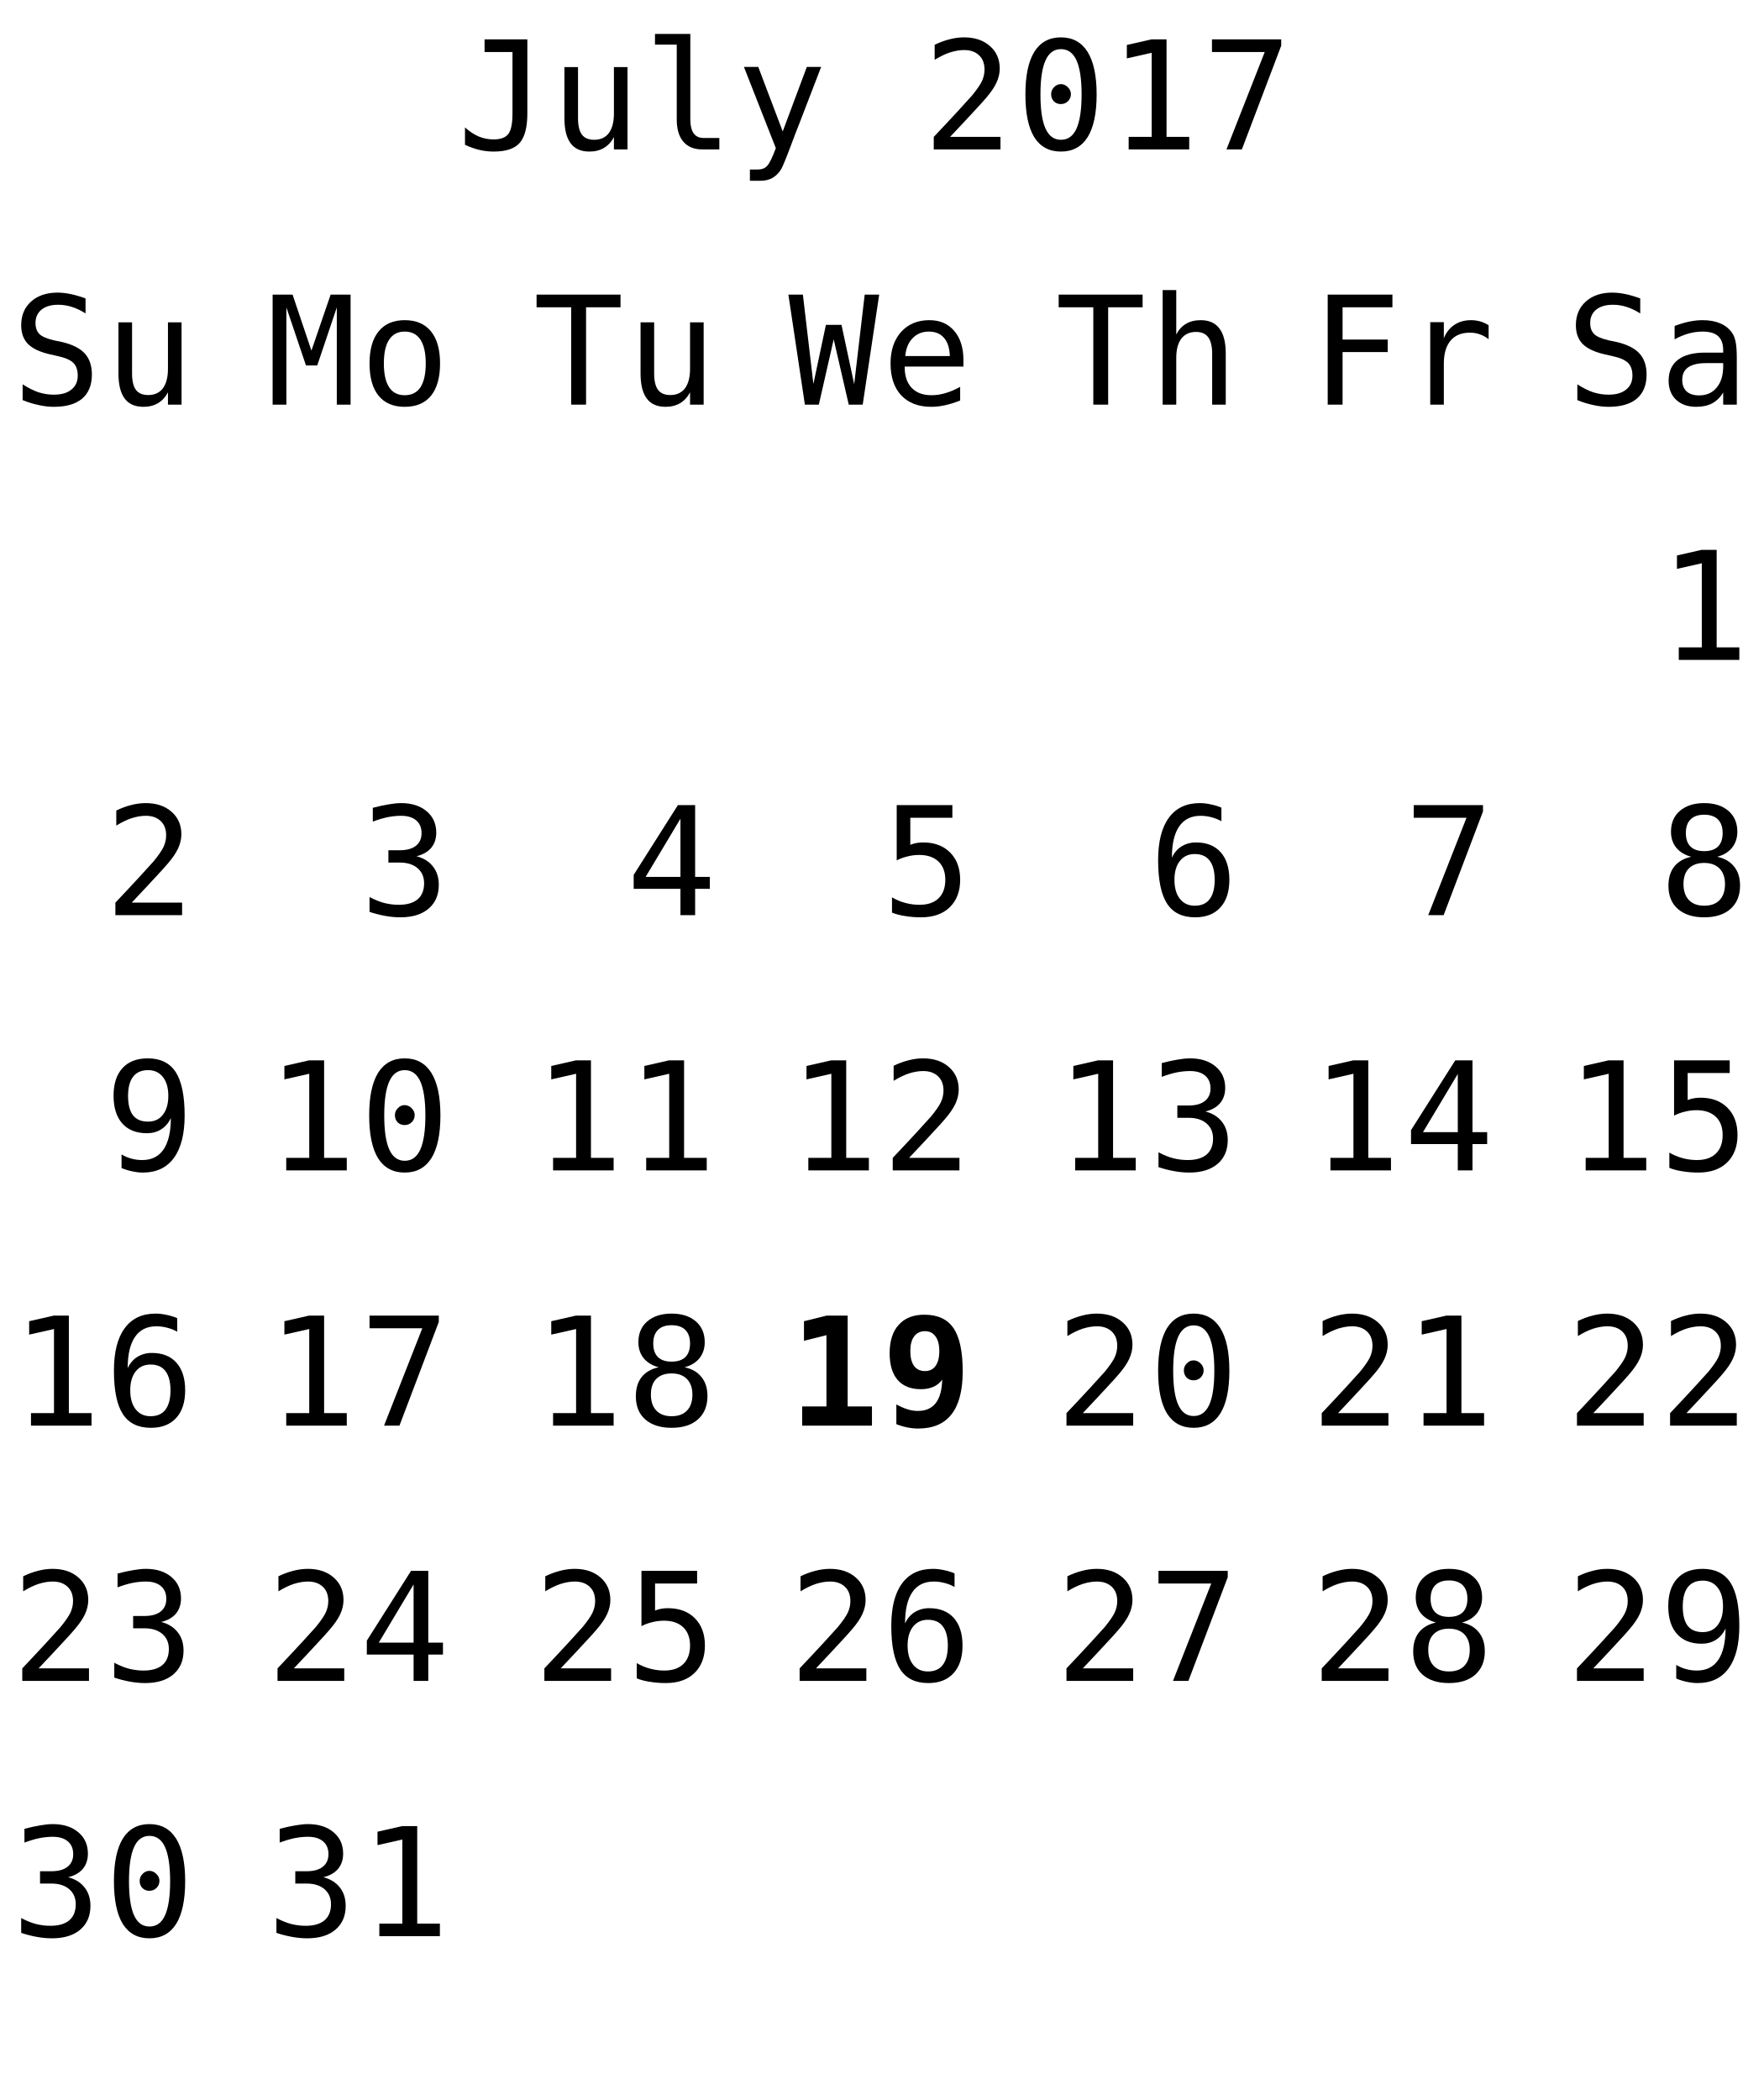
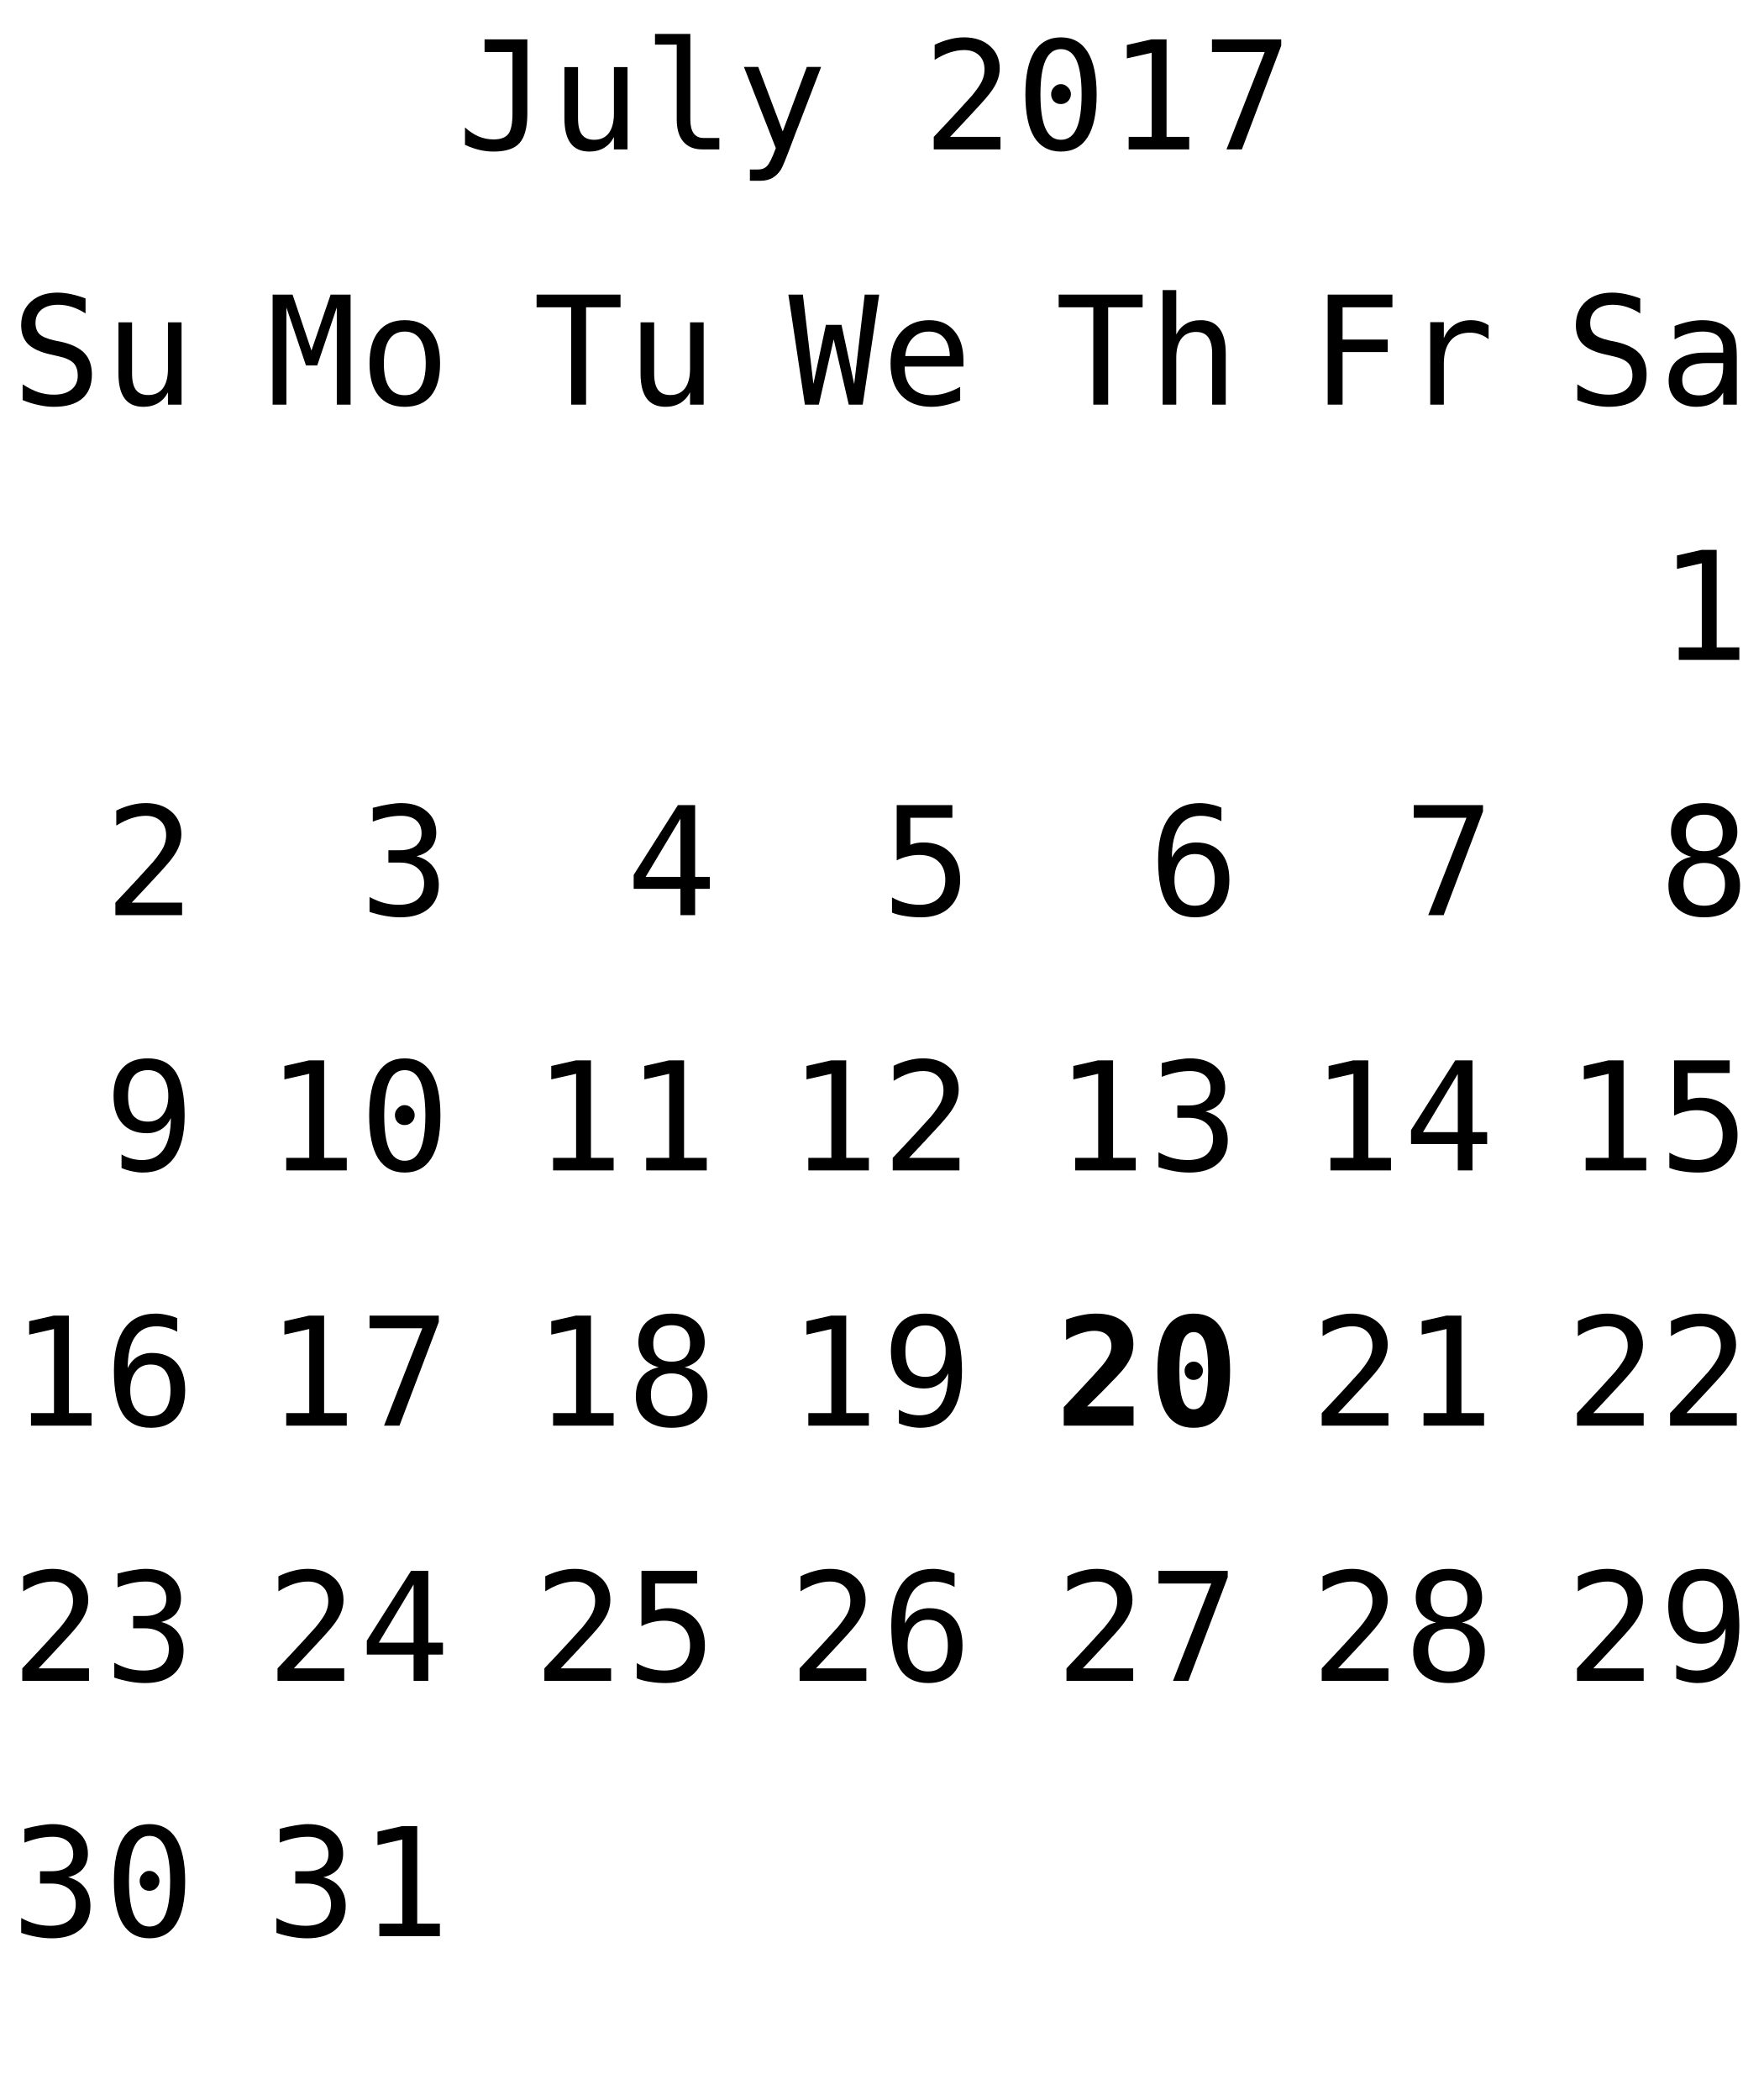
<svg xmlns="http://www.w3.org/2000/svg" xmlns:xlink="http://www.w3.org/1999/xlink" width="152pt" height="181pt" viewBox="0 0 152 181" version="1.1">
  <defs>
    <g>
      <symbol overflow="visible" id="glyph0-0">
        <path style="stroke:none;" d="M 0.656 2.297 L 0.656 -9.172 L 7.156 -9.172 L 7.156 2.297 Z M 1.391 1.578 L 6.438 1.578 L 6.438 -8.438 L 1.391 -8.438 Z M 1.391 1.578 " />
      </symbol>
      <symbol overflow="visible" id="glyph0-1">
        <path style="stroke:none;" d="M 0.688 -0.391 L 0.688 -1.891 C 1.07 -1.547 1.469 -1.285 1.875 -1.109 C 2.289 -0.941 2.719 -0.859 3.156 -0.859 C 3.758 -0.859 4.18 -1.016 4.422 -1.328 C 4.66 -1.641 4.781 -2.227 4.781 -3.094 L 4.781 -8.391 L 2.375 -8.391 L 2.375 -9.484 L 6.062 -9.484 L 6.062 -3.094 C 6.062 -1.895 5.836 -1.047 5.391 -0.547 C 4.953 -0.055 4.207 0.188 3.156 0.188 C 2.75 0.188 2.344 0.141 1.938 0.047 C 1.539 -0.047 1.125 -0.191 0.688 -0.391 Z M 0.688 -0.391 " />
      </symbol>
      <symbol overflow="visible" id="glyph0-2">
        <path style="stroke:none;" d="M 1.234 -2.688 L 1.234 -7.094 L 2.406 -7.094 L 2.406 -2.688 C 2.406 -2.051 2.516 -1.582 2.734 -1.281 C 2.961 -0.977 3.316 -0.828 3.797 -0.828 C 4.348 -0.828 4.77 -1.02 5.062 -1.406 C 5.352 -1.801 5.5 -2.359 5.5 -3.078 L 5.5 -7.094 L 6.672 -7.094 L 6.672 0 L 5.5 0 L 5.5 -1.062 C 5.289 -0.656 5.004 -0.344 4.641 -0.125 C 4.285 0.082 3.867 0.188 3.391 0.188 C 2.66 0.188 2.117 -0.051 1.766 -0.531 C 1.41 -1.008 1.234 -1.727 1.234 -2.688 Z M 1.234 -2.688 " />
      </symbol>
      <symbol overflow="visible" id="glyph0-3">
        <path style="stroke:none;" d="M 4.062 -2.578 C 4.062 -2.055 4.156 -1.66 4.344 -1.391 C 4.539 -1.117 4.828 -0.984 5.203 -0.984 L 6.562 -0.984 L 6.562 0 L 5.078 0 C 4.379 0 3.836 -0.223 3.453 -0.672 C 3.078 -1.117 2.891 -1.754 2.891 -2.578 L 2.891 -9.031 L 1.016 -9.031 L 1.016 -9.953 L 4.062 -9.953 Z M 4.062 -2.578 " />
      </symbol>
      <symbol overflow="visible" id="glyph0-4">
        <path style="stroke:none;" d="M 5.453 -2.281 C 5.254 -1.789 5.004 -1.141 4.703 -0.328 C 4.285 0.785 4.004 1.469 3.859 1.719 C 3.66 2.039 3.414 2.285 3.125 2.453 C 2.832 2.617 2.492 2.703 2.109 2.703 L 1.172 2.703 L 1.172 1.734 L 1.859 1.734 C 2.203 1.734 2.469 1.629 2.656 1.422 C 2.852 1.223 3.102 0.711 3.406 -0.109 L 0.656 -7.109 L 1.891 -7.109 L 4 -1.547 L 6.078 -7.109 L 7.312 -7.109 Z M 5.453 -2.281 " />
      </symbol>
      <symbol overflow="visible" id="glyph0-5">
        <path style="stroke:none;" d="" />
      </symbol>
      <symbol overflow="visible" id="glyph0-6">
        <path style="stroke:none;" d="M 2.375 -1.078 L 6.719 -1.078 L 6.719 0 L 0.969 0 L 0.969 -1.078 C 1.758 -1.91 2.445 -2.645 3.031 -3.281 C 3.625 -3.926 4.035 -4.379 4.266 -4.641 C 4.691 -5.16 4.977 -5.578 5.125 -5.891 C 5.27 -6.211 5.344 -6.539 5.344 -6.875 C 5.344 -7.406 5.188 -7.816 4.875 -8.109 C 4.562 -8.41 4.133 -8.562 3.594 -8.562 C 3.207 -8.562 2.801 -8.492 2.375 -8.359 C 1.957 -8.223 1.516 -8.008 1.047 -7.719 L 1.047 -9.016 C 1.473 -9.223 1.895 -9.379 2.312 -9.484 C 2.738 -9.598 3.16 -9.656 3.578 -9.656 C 4.504 -9.656 5.25 -9.406 5.812 -8.906 C 6.375 -8.414 6.656 -7.77 6.656 -6.969 C 6.656 -6.562 6.562 -6.156 6.375 -5.75 C 6.188 -5.344 5.879 -4.895 5.453 -4.406 C 5.223 -4.133 4.879 -3.754 4.422 -3.266 C 3.973 -2.773 3.289 -2.047 2.375 -1.078 Z M 2.375 -1.078 " />
      </symbol>
      <symbol overflow="visible" id="glyph0-7">
        <path style="stroke:none;" d="M 3.062 -4.766 C 3.062 -4.992 3.145 -5.191 3.312 -5.359 C 3.477 -5.535 3.672 -5.625 3.891 -5.625 C 4.129 -5.625 4.332 -5.535 4.5 -5.359 C 4.676 -5.191 4.766 -4.992 4.766 -4.766 C 4.766 -4.523 4.68 -4.32 4.516 -4.156 C 4.348 -3.988 4.141 -3.906 3.891 -3.906 C 3.66 -3.906 3.461 -3.984 3.297 -4.141 C 3.141 -4.305 3.062 -4.516 3.062 -4.766 Z M 3.906 -8.641 C 3.312 -8.641 2.867 -8.316 2.578 -7.672 C 2.285 -7.023 2.141 -6.047 2.141 -4.734 C 2.141 -3.422 2.285 -2.441 2.578 -1.797 C 2.867 -1.148 3.312 -0.828 3.906 -0.828 C 4.508 -0.828 4.957 -1.148 5.25 -1.797 C 5.539 -2.441 5.688 -3.422 5.688 -4.734 C 5.688 -6.047 5.539 -7.023 5.25 -7.672 C 4.957 -8.316 4.508 -8.641 3.906 -8.641 Z M 3.906 -9.656 C 4.914 -9.656 5.68 -9.238 6.203 -8.406 C 6.723 -7.57 6.984 -6.348 6.984 -4.734 C 6.984 -3.109 6.723 -1.879 6.203 -1.047 C 5.68 -0.223 4.914 0.188 3.906 0.188 C 2.895 0.188 2.129 -0.223 1.609 -1.047 C 1.098 -1.879 0.844 -3.109 0.844 -4.734 C 0.844 -6.348 1.098 -7.57 1.609 -8.406 C 2.129 -9.238 2.895 -9.656 3.906 -9.656 Z M 3.906 -9.656 " />
      </symbol>
      <symbol overflow="visible" id="glyph0-8">
        <path style="stroke:none;" d="M 1.719 -1.078 L 3.703 -1.078 L 3.703 -8.328 L 1.562 -7.844 L 1.562 -9 L 3.688 -9.484 L 4.984 -9.484 L 4.984 -1.078 L 6.938 -1.078 L 6.938 0 L 1.719 0 Z M 1.719 -1.078 " />
      </symbol>
      <symbol overflow="visible" id="glyph0-9">
        <path style="stroke:none;" d="M 0.875 -9.484 L 6.844 -9.484 L 6.844 -8.938 L 3.453 0 L 2.125 0 L 5.422 -8.391 L 0.875 -8.391 Z M 0.875 -9.484 " />
      </symbol>
      <symbol overflow="visible" id="glyph0-10">
        <path style="stroke:none;" d="M 6.422 -9.156 L 6.422 -7.859 C 6.035 -8.109 5.645 -8.297 5.25 -8.422 C 4.863 -8.547 4.469 -8.609 4.062 -8.609 C 3.457 -8.609 2.977 -8.469 2.625 -8.188 C 2.281 -7.906 2.109 -7.523 2.109 -7.047 C 2.109 -6.629 2.223 -6.305 2.453 -6.078 C 2.68 -5.859 3.113 -5.676 3.75 -5.531 L 4.422 -5.391 C 5.305 -5.18 5.953 -4.852 6.359 -4.406 C 6.766 -3.957 6.969 -3.352 6.969 -2.594 C 6.969 -1.688 6.688 -0.992 6.125 -0.516 C 5.57 -0.047 4.758 0.188 3.688 0.188 C 3.25 0.188 2.805 0.133 2.359 0.031 C 1.91 -0.062 1.457 -0.203 1 -0.391 L 1 -1.75 C 1.488 -1.438 1.945 -1.207 2.375 -1.062 C 2.812 -0.926 3.25 -0.859 3.688 -0.859 C 4.344 -0.859 4.848 -1.004 5.203 -1.297 C 5.566 -1.586 5.75 -1.988 5.75 -2.5 C 5.75 -2.977 5.625 -3.344 5.375 -3.594 C 5.125 -3.844 4.691 -4.035 4.078 -4.172 L 3.391 -4.328 C 2.516 -4.523 1.875 -4.82 1.469 -5.219 C 1.07 -5.625 0.875 -6.164 0.875 -6.844 C 0.875 -7.695 1.16 -8.379 1.734 -8.891 C 2.305 -9.398 3.062 -9.656 4 -9.656 C 4.363 -9.656 4.742 -9.613 5.141 -9.531 C 5.547 -9.445 5.973 -9.32 6.422 -9.156 Z M 6.422 -9.156 " />
      </symbol>
      <symbol overflow="visible" id="glyph0-11">
        <path style="stroke:none;" d="M 4.453 -3.578 L 4.062 -3.578 C 3.383 -3.578 2.875 -3.457 2.531 -3.219 C 2.188 -2.977 2.016 -2.617 2.016 -2.141 C 2.016 -1.711 2.141 -1.379 2.391 -1.141 C 2.648 -0.91 3.008 -0.797 3.469 -0.797 C 4.113 -0.797 4.617 -1.02 4.984 -1.469 C 5.359 -1.914 5.547 -2.531 5.547 -3.312 L 5.547 -3.578 Z M 6.719 -4.062 L 6.719 0 L 5.547 0 L 5.547 -1.047 C 5.297 -0.629 4.977 -0.316 4.594 -0.109 C 4.219 0.086 3.758 0.188 3.219 0.188 C 2.5 0.188 1.922 -0.016 1.484 -0.422 C 1.055 -0.836 0.844 -1.383 0.844 -2.062 C 0.844 -2.852 1.109 -3.453 1.641 -3.859 C 2.172 -4.273 2.953 -4.484 3.984 -4.484 L 5.547 -4.484 L 5.547 -4.672 C 5.547 -5.234 5.398 -5.645 5.109 -5.906 C 4.828 -6.164 4.379 -6.297 3.766 -6.297 C 3.359 -6.297 2.953 -6.238 2.547 -6.125 C 2.141 -6.008 1.742 -5.844 1.359 -5.625 L 1.359 -6.781 C 1.797 -6.945 2.211 -7.07 2.609 -7.156 C 3.004 -7.238 3.391 -7.281 3.766 -7.281 C 4.348 -7.281 4.848 -7.191 5.266 -7.016 C 5.68 -6.848 6.02 -6.586 6.281 -6.234 C 6.438 -6.023 6.547 -5.766 6.609 -5.453 C 6.68 -5.141 6.719 -4.676 6.719 -4.062 Z M 6.719 -4.062 " />
      </symbol>
      <symbol overflow="visible" id="glyph0-12">
        <path style="stroke:none;" d="M 0.547 -9.484 L 2.266 -9.484 L 3.891 -4.656 L 5.547 -9.484 L 7.266 -9.484 L 7.266 0 L 6.078 0 L 6.078 -8.375 L 4.391 -3.375 L 3.422 -3.375 L 1.734 -8.375 L 1.734 0 L 0.547 0 Z M 0.547 -9.484 " />
      </symbol>
      <symbol overflow="visible" id="glyph0-13">
        <path style="stroke:none;" d="M 3.906 -6.297 C 3.312 -6.297 2.863 -6.062 2.562 -5.594 C 2.258 -5.133 2.109 -4.453 2.109 -3.547 C 2.109 -2.648 2.258 -1.969 2.562 -1.5 C 2.863 -1.039 3.312 -0.812 3.906 -0.812 C 4.508 -0.812 4.961 -1.039 5.266 -1.5 C 5.566 -1.969 5.719 -2.648 5.719 -3.547 C 5.719 -4.453 5.566 -5.133 5.266 -5.594 C 4.961 -6.062 4.508 -6.297 3.906 -6.297 Z M 3.906 -7.281 C 4.895 -7.281 5.648 -6.957 6.172 -6.312 C 6.691 -5.676 6.953 -4.754 6.953 -3.547 C 6.953 -2.336 6.691 -1.41 6.172 -0.766 C 5.648 -0.129 4.895 0.188 3.906 0.188 C 2.926 0.188 2.176 -0.129 1.656 -0.766 C 1.133 -1.41 0.875 -2.336 0.875 -3.547 C 0.875 -4.754 1.133 -5.676 1.656 -6.312 C 2.176 -6.957 2.926 -7.281 3.906 -7.281 Z M 3.906 -7.281 " />
      </symbol>
      <symbol overflow="visible" id="glyph0-14">
        <path style="stroke:none;" d="M 4.922 -5.078 C 5.547 -4.91 6.02 -4.613 6.344 -4.188 C 6.676 -3.77 6.844 -3.242 6.844 -2.609 C 6.844 -1.742 6.551 -1.062 5.969 -0.562 C 5.383 -0.062 4.57 0.188 3.531 0.188 C 3.094 0.188 2.648 0.145 2.203 0.062 C 1.754 -0.02 1.312 -0.133 0.875 -0.281 L 0.875 -1.562 C 1.301 -1.332 1.723 -1.16 2.141 -1.047 C 2.566 -0.941 2.984 -0.891 3.391 -0.891 C 4.098 -0.891 4.641 -1.047 5.016 -1.359 C 5.391 -1.68 5.578 -2.145 5.578 -2.75 C 5.578 -3.289 5.391 -3.723 5.016 -4.047 C 4.641 -4.367 4.129 -4.531 3.484 -4.531 L 2.5 -4.531 L 2.5 -5.594 L 3.484 -5.594 C 4.078 -5.594 4.535 -5.719 4.859 -5.969 C 5.191 -6.227 5.359 -6.594 5.359 -7.062 C 5.359 -7.539 5.203 -7.91 4.891 -8.172 C 4.586 -8.43 4.156 -8.562 3.594 -8.562 C 3.207 -8.562 2.812 -8.52 2.406 -8.438 C 2.008 -8.352 1.594 -8.227 1.156 -8.062 L 1.156 -9.25 C 1.664 -9.383 2.117 -9.484 2.516 -9.547 C 2.922 -9.617 3.281 -9.656 3.594 -9.656 C 4.508 -9.656 5.242 -9.422 5.797 -8.953 C 6.348 -8.492 6.625 -7.879 6.625 -7.109 C 6.625 -6.586 6.477 -6.148 6.188 -5.797 C 5.895 -5.453 5.473 -5.211 4.922 -5.078 Z M 4.922 -5.078 " />
      </symbol>
      <symbol overflow="visible" id="glyph0-15">
        <path style="stroke:none;" d="M 0.297 -9.484 L 7.531 -9.484 L 7.531 -8.391 L 4.562 -8.391 L 4.562 0 L 3.281 0 L 3.281 -8.391 L 0.297 -8.391 Z M 0.297 -9.484 " />
      </symbol>
      <symbol overflow="visible" id="glyph0-16">
        <path style="stroke:none;" d="M 4.672 -8.312 L 1.672 -3.297 L 4.672 -3.297 Z M 4.453 -9.484 L 5.938 -9.484 L 5.938 -3.297 L 7.203 -3.297 L 7.203 -2.266 L 5.938 -2.266 L 5.938 0 L 4.672 0 L 4.672 -2.266 L 0.641 -2.266 L 0.641 -3.469 Z M 4.453 -9.484 " />
      </symbol>
      <symbol overflow="visible" id="glyph0-17">
        <path style="stroke:none;" d="M 0 -9.484 L 1.25 -9.484 L 2.156 -1.781 L 3.234 -6.875 L 4.578 -6.875 L 5.672 -1.766 L 6.578 -9.484 L 7.828 -9.484 L 6.406 0 L 5.203 0 L 3.906 -5.625 L 2.625 0 L 1.422 0 Z M 0 -9.484 " />
      </symbol>
      <symbol overflow="visible" id="glyph0-18">
        <path style="stroke:none;" d="M 7.062 -3.844 L 7.062 -3.281 L 2 -3.281 L 2 -3.234 C 2 -2.461 2.203 -1.863 2.609 -1.438 C 3.016 -1.02 3.582 -0.812 4.312 -0.812 C 4.688 -0.812 5.078 -0.867 5.484 -0.984 C 5.891 -1.098 6.32 -1.281 6.781 -1.531 L 6.781 -0.359 C 6.344 -0.18 5.914 -0.047 5.5 0.047 C 5.082 0.141 4.68 0.188 4.297 0.188 C 3.191 0.188 2.328 -0.141 1.703 -0.797 C 1.086 -1.461 0.781 -2.379 0.781 -3.547 C 0.781 -4.68 1.082 -5.586 1.688 -6.266 C 2.301 -6.941 3.113 -7.281 4.125 -7.281 C 5.031 -7.281 5.742 -6.973 6.266 -6.359 C 6.797 -5.742 7.062 -4.906 7.062 -3.844 Z M 5.891 -4.188 C 5.867 -4.875 5.703 -5.395 5.391 -5.75 C 5.086 -6.113 4.648 -6.297 4.078 -6.297 C 3.516 -6.297 3.051 -6.109 2.688 -5.734 C 2.32 -5.359 2.109 -4.844 2.047 -4.188 Z M 5.891 -4.188 " />
      </symbol>
      <symbol overflow="visible" id="glyph0-19">
        <path style="stroke:none;" d="M 1.312 -9.484 L 6.109 -9.484 L 6.109 -8.391 L 2.484 -8.391 L 2.484 -6.062 C 2.66 -6.133 2.844 -6.188 3.031 -6.219 C 3.219 -6.25 3.406 -6.266 3.594 -6.266 C 4.57 -6.266 5.348 -5.973 5.922 -5.391 C 6.492 -4.816 6.781 -4.035 6.781 -3.047 C 6.781 -2.047 6.477 -1.254 5.875 -0.672 C 5.281 -0.098 4.457 0.188 3.406 0.188 C 2.906 0.188 2.445 0.148 2.031 0.078 C 1.613 0.016 1.238 -0.082 0.906 -0.219 L 0.906 -1.531 C 1.289 -1.312 1.68 -1.148 2.078 -1.047 C 2.473 -0.941 2.875 -0.891 3.281 -0.891 C 3.988 -0.891 4.535 -1.078 4.922 -1.453 C 5.305 -1.828 5.5 -2.359 5.5 -3.047 C 5.5 -3.723 5.301 -4.25 4.906 -4.625 C 4.508 -5 3.957 -5.188 3.25 -5.188 C 2.906 -5.188 2.57 -5.145 2.25 -5.062 C 1.926 -4.988 1.613 -4.875 1.312 -4.719 Z M 1.312 -9.484 " />
      </symbol>
      <symbol overflow="visible" id="glyph0-20">
        <path style="stroke:none;" d="M 6.672 -4.406 L 6.672 0 L 5.5 0 L 5.5 -4.406 C 5.5 -5.039 5.383 -5.508 5.156 -5.812 C 4.938 -6.113 4.586 -6.266 4.109 -6.266 C 3.555 -6.266 3.133 -6.07 2.844 -5.688 C 2.551 -5.301 2.406 -4.742 2.406 -4.016 L 2.406 0 L 1.234 0 L 1.234 -9.875 L 2.406 -9.875 L 2.406 -6.047 C 2.613 -6.453 2.895 -6.758 3.25 -6.969 C 3.602 -7.176 4.023 -7.281 4.516 -7.281 C 5.234 -7.281 5.77 -7.039 6.125 -6.562 C 6.488 -6.094 6.672 -5.375 6.672 -4.406 Z M 6.672 -4.406 " />
      </symbol>
      <symbol overflow="visible" id="glyph0-21">
        <path style="stroke:none;" d="M 6.297 -9.266 L 6.297 -8.094 C 6.023 -8.25 5.738 -8.363 5.438 -8.438 C 5.133 -8.52 4.82 -8.562 4.5 -8.562 C 3.688 -8.562 3.07 -8.254 2.656 -7.641 C 2.238 -7.035 2.031 -6.141 2.031 -4.953 C 2.227 -5.379 2.504 -5.703 2.859 -5.922 C 3.223 -6.148 3.641 -6.266 4.109 -6.266 C 5.023 -6.266 5.734 -5.984 6.234 -5.422 C 6.734 -4.859 6.984 -4.066 6.984 -3.047 C 6.984 -2.016 6.723 -1.219 6.203 -0.656 C 5.691 -0.094 4.969 0.188 4.031 0.188 C 2.926 0.188 2.117 -0.207 1.609 -1 C 1.098 -1.789 0.844 -3.035 0.844 -4.734 C 0.844 -6.328 1.148 -7.547 1.766 -8.391 C 2.379 -9.234 3.27 -9.656 4.438 -9.656 C 4.75 -9.656 5.062 -9.617 5.375 -9.547 C 5.695 -9.484 6.004 -9.391 6.297 -9.266 Z M 4 -5.266 C 3.457 -5.266 3.031 -5.066 2.719 -4.672 C 2.406 -4.273 2.25 -3.734 2.25 -3.047 C 2.25 -2.348 2.406 -1.801 2.719 -1.406 C 3.031 -1.008 3.457 -0.812 4 -0.812 C 4.57 -0.812 5 -1 5.281 -1.375 C 5.57 -1.75 5.719 -2.305 5.719 -3.047 C 5.719 -3.773 5.57 -4.328 5.281 -4.703 C 5 -5.078 4.57 -5.266 4 -5.266 Z M 4 -5.266 " />
      </symbol>
      <symbol overflow="visible" id="glyph0-22">
        <path style="stroke:none;" d="M 1.484 -9.484 L 7.062 -9.484 L 7.062 -8.391 L 2.766 -8.391 L 2.766 -5.609 L 6.656 -5.609 L 6.656 -4.531 L 2.766 -4.531 L 2.766 0 L 1.484 0 Z M 1.484 -9.484 " />
      </symbol>
      <symbol overflow="visible" id="glyph0-23">
        <path style="stroke:none;" d="M 7.328 -5.641 C 7.078 -5.836 6.82 -5.977 6.562 -6.062 C 6.312 -6.156 6.031 -6.203 5.719 -6.203 C 4.988 -6.203 4.43 -5.973 4.047 -5.516 C 3.66 -5.055 3.469 -4.395 3.469 -3.531 L 3.469 0 L 2.297 0 L 2.297 -7.109 L 3.469 -7.109 L 3.469 -5.719 C 3.664 -6.219 3.969 -6.602 4.375 -6.875 C 4.781 -7.145 5.258 -7.281 5.812 -7.281 C 6.094 -7.281 6.359 -7.242 6.609 -7.172 C 6.859 -7.098 7.098 -6.988 7.328 -6.844 Z M 7.328 -5.641 " />
      </symbol>
      <symbol overflow="visible" id="glyph0-24">
        <path style="stroke:none;" d="M 3.906 -4.5 C 3.332 -4.5 2.891 -4.336 2.578 -4.016 C 2.273 -3.703 2.125 -3.254 2.125 -2.672 C 2.125 -2.086 2.281 -1.629 2.594 -1.297 C 2.906 -0.973 3.344 -0.812 3.906 -0.812 C 4.488 -0.812 4.93 -0.973 5.234 -1.297 C 5.547 -1.617 5.703 -2.078 5.703 -2.672 C 5.703 -3.242 5.547 -3.691 5.234 -4.016 C 4.922 -4.336 4.477 -4.5 3.906 -4.5 Z M 2.797 -5.031 C 2.242 -5.176 1.812 -5.438 1.5 -5.812 C 1.195 -6.195 1.047 -6.656 1.047 -7.188 C 1.047 -7.945 1.301 -8.547 1.812 -8.984 C 2.332 -9.43 3.031 -9.656 3.906 -9.656 C 4.789 -9.656 5.488 -9.43 6 -8.984 C 6.508 -8.547 6.766 -7.945 6.766 -7.188 C 6.766 -6.656 6.613 -6.195 6.312 -5.812 C 6.008 -5.438 5.582 -5.176 5.031 -5.031 C 5.664 -4.895 6.148 -4.613 6.484 -4.188 C 6.828 -3.77 7 -3.223 7 -2.547 C 7 -1.691 6.723 -1.02 6.172 -0.531 C 5.629 -0.051 4.875 0.188 3.906 0.188 C 2.945 0.188 2.191 -0.051 1.641 -0.531 C 1.098 -1.008 0.828 -1.676 0.828 -2.531 C 0.828 -3.207 0.992 -3.758 1.328 -4.188 C 1.672 -4.613 2.16 -4.895 2.797 -5.031 Z M 2.328 -7.078 C 2.328 -6.566 2.461 -6.176 2.734 -5.906 C 3.004 -5.645 3.395 -5.516 3.906 -5.516 C 4.426 -5.516 4.82 -5.645 5.094 -5.906 C 5.363 -6.176 5.5 -6.566 5.5 -7.078 C 5.5 -7.586 5.363 -7.977 5.094 -8.25 C 4.82 -8.52 4.426 -8.656 3.906 -8.656 C 3.395 -8.656 3.004 -8.52 2.734 -8.25 C 2.461 -7.977 2.328 -7.586 2.328 -7.078 Z M 2.328 -7.078 " />
      </symbol>
      <symbol overflow="visible" id="glyph0-25">
        <path style="stroke:none;" d="M 3.781 -4.203 C 4.332 -4.203 4.758 -4.398 5.062 -4.797 C 5.375 -5.191 5.531 -5.734 5.531 -6.422 C 5.531 -7.117 5.375 -7.66 5.062 -8.047 C 4.758 -8.441 4.332 -8.641 3.781 -8.641 C 3.219 -8.641 2.789 -8.453 2.5 -8.078 C 2.207 -7.703 2.062 -7.148 2.062 -6.422 C 2.062 -5.68 2.203 -5.125 2.484 -4.75 C 2.773 -4.383 3.207 -4.203 3.781 -4.203 Z M 1.5 -0.203 L 1.5 -1.375 C 1.758 -1.219 2.039 -1.098 2.344 -1.016 C 2.645 -0.93 2.957 -0.891 3.281 -0.891 C 4.094 -0.891 4.707 -1.195 5.125 -1.812 C 5.539 -2.426 5.75 -3.328 5.75 -4.516 C 5.551 -4.086 5.27 -3.758 4.906 -3.531 C 4.551 -3.312 4.145 -3.203 3.688 -3.203 C 2.77 -3.203 2.062 -3.484 1.562 -4.047 C 1.062 -4.609 0.812 -5.406 0.812 -6.438 C 0.812 -7.457 1.066 -8.25 1.578 -8.812 C 2.086 -9.375 2.816 -9.656 3.766 -9.656 C 4.859 -9.656 5.66 -9.258 6.172 -8.469 C 6.68 -7.676 6.938 -6.43 6.938 -4.734 C 6.938 -3.141 6.629 -1.922 6.016 -1.078 C 5.398 -0.234 4.508 0.188 3.344 0.188 C 3.031 0.188 2.719 0.148 2.406 0.078 C 2.094 0.016 1.789 -0.078 1.5 -0.203 Z M 1.5 -0.203 " />
      </symbol>
      <symbol overflow="visible" id="glyph1-0">
        <path style="stroke:none;" d="M 0.656 2.297 L 0.656 -9.172 L 7.156 -9.172 L 7.156 2.297 Z M 1.391 1.578 L 6.438 1.578 L 6.438 -8.438 L 1.391 -8.438 Z M 1.391 1.578 " />
      </symbol>
      <symbol overflow="visible" id="glyph1-1">
-         <path style="stroke:none;" d="M 1.188 -1.656 L 3.281 -1.656 L 3.281 -7.797 L 1.344 -7.312 L 1.344 -9 L 3.297 -9.484 L 5.109 -9.484 L 5.109 -1.656 L 7.203 -1.656 L 7.203 0 L 1.188 0 Z M 1.188 -1.656 " />
+         <path style="stroke:none;" d="M 2.75 -1.656 L 6.75 -1.656 L 6.75 0 L 0.734 0 L 0.734 -1.594 L 1.75 -2.672 C 2.957 -3.961 3.688 -4.754 3.938 -5.047 C 4.258 -5.41 4.488 -5.734 4.625 -6.016 C 4.77 -6.297 4.844 -6.57 4.844 -6.844 C 4.844 -7.27 4.711 -7.598 4.453 -7.828 C 4.191 -8.055 3.828 -8.172 3.359 -8.172 C 3.023 -8.172 2.648 -8.102 2.234 -7.969 C 1.816 -7.844 1.383 -7.648 0.938 -7.391 L 0.938 -9.141 C 1.383 -9.305 1.82 -9.43 2.25 -9.516 C 2.688 -9.609 3.109 -9.656 3.516 -9.656 C 4.516 -9.656 5.301 -9.422 5.875 -8.953 C 6.445 -8.484 6.734 -7.844 6.734 -7.031 C 6.734 -6.656 6.672 -6.305 6.547 -5.984 C 6.422 -5.66 6.207 -5.301 5.906 -4.906 C 5.676 -4.613 5.062 -3.961 4.062 -2.953 C 3.508 -2.41 3.07 -1.977 2.75 -1.656 Z M 2.75 -1.656 " />
      </symbol>
      <symbol overflow="visible" id="glyph1-2">
-         <path style="stroke:none;" d="M 1.281 -0.125 L 1.281 -1.828 C 1.625 -1.641 1.945 -1.5 2.25 -1.406 C 2.551 -1.312 2.848 -1.266 3.141 -1.266 C 3.805 -1.266 4.316 -1.488 4.672 -1.938 C 5.023 -2.383 5.211 -3.062 5.234 -3.969 C 5.035 -3.688 4.781 -3.477 4.469 -3.344 C 4.164 -3.207 3.801 -3.141 3.375 -3.141 C 2.52 -3.141 1.859 -3.406 1.391 -3.938 C 0.93 -4.477 0.703 -5.242 0.703 -6.234 C 0.703 -7.297 0.961 -8.113 1.484 -8.688 C 2.004 -9.27 2.738 -9.562 3.688 -9.562 C 4.844 -9.562 5.68 -9.176 6.203 -8.406 C 6.734 -7.633 7 -6.391 7 -4.672 C 7 -3.023 6.676 -1.789 6.031 -0.969 C 5.395 -0.156 4.438 0.25 3.156 0.25 C 2.863 0.25 2.555 0.219 2.234 0.156 C 1.922 0.094 1.602 0 1.281 -0.125 Z M 3.75 -4.703 C 4.145 -4.703 4.445 -4.848 4.656 -5.141 C 4.875 -5.441 4.984 -5.867 4.984 -6.422 C 4.984 -6.973 4.875 -7.395 4.656 -7.688 C 4.445 -7.988 4.145 -8.141 3.75 -8.141 C 3.344 -8.141 3.031 -7.988 2.812 -7.688 C 2.594 -7.395 2.484 -6.973 2.484 -6.422 C 2.484 -5.867 2.594 -5.441 2.812 -5.141 C 3.031 -4.848 3.344 -4.703 3.75 -4.703 Z M 3.75 -4.703 " />
+         <path style="stroke:none;" d="M 3.125 -4.734 C 3.125 -4.953 3.195 -5.133 3.344 -5.281 C 3.5 -5.438 3.688 -5.516 3.906 -5.516 C 4.133 -5.516 4.32 -5.438 4.469 -5.281 C 4.625 -5.133 4.703 -4.953 4.703 -4.734 C 4.703 -4.516 4.625 -4.328 4.469 -4.172 C 4.32 -4.016 4.133 -3.938 3.906 -3.938 C 3.688 -3.938 3.5 -4.008 3.344 -4.156 C 3.195 -4.312 3.125 -4.504 3.125 -4.734 Z M 3.906 -8.062 C 3.477 -8.062 3.164 -7.797 2.969 -7.266 C 2.77 -6.734 2.672 -5.891 2.672 -4.734 C 2.672 -3.566 2.77 -2.719 2.969 -2.188 C 3.164 -1.664 3.477 -1.406 3.906 -1.406 C 4.344 -1.406 4.66 -1.664 4.859 -2.188 C 5.055 -2.719 5.156 -3.566 5.156 -4.734 C 5.156 -5.891 5.055 -6.734 4.859 -7.266 C 4.66 -7.797 4.344 -8.062 3.906 -8.062 Z M 0.781 -4.734 C 0.781 -6.367 1.039 -7.598 1.562 -8.422 C 2.082 -9.242 2.863 -9.656 3.906 -9.656 C 4.957 -9.656 5.742 -9.242 6.266 -8.422 C 6.785 -7.609 7.047 -6.379 7.047 -4.734 C 7.047 -3.086 6.785 -1.852 6.266 -1.031 C 5.742 -0.219 4.957 0.188 3.906 0.188 C 2.863 0.188 2.082 -0.219 1.562 -1.031 C 1.039 -1.852 0.781 -3.086 0.781 -4.734 Z M 0.781 -4.734 " />
      </symbol>
    </g>
  </defs>
  <g id="surface2">
    <g style="fill:rgb(0%,0%,0%);fill-opacity:1;">
      <use xlink:href="#glyph0-1" x="39.39" y="12.876" />
      <use xlink:href="#glyph0-2" x="47.414" y="12.876" />
      <use xlink:href="#glyph0-3" x="55.438" y="12.876" />
      <use xlink:href="#glyph0-4" x="63.463" y="12.876" />
      <use xlink:href="#glyph0-5" x="71.487" y="12.876" />
      <use xlink:href="#glyph0-6" x="79.512" y="12.876" />
      <use xlink:href="#glyph0-7" x="87.536" y="12.876" />
      <use xlink:href="#glyph0-8" x="95.561" y="12.876" />
      <use xlink:href="#glyph0-9" x="103.585" y="12.876" />
    </g>
    <g style="fill:rgb(0%,0%,0%);fill-opacity:1;">
      <use xlink:href="#glyph0-10" x="134.951" y="34.876" />
      <use xlink:href="#glyph0-11" x="142.976" y="34.876" />
    </g>
    <g style="fill:rgb(0%,0%,0%);fill-opacity:1;">
      <use xlink:href="#glyph0-5" x="134.951" y="56.876" />
      <use xlink:href="#glyph0-8" x="142.976" y="56.876" />
    </g>
    <g style="fill:rgb(0%,0%,0%);fill-opacity:1;">
      <use xlink:href="#glyph0-10" x="0.951" y="34.876" />
      <use xlink:href="#glyph0-2" x="8.976" y="34.876" />
    </g>
    <g style="fill:rgb(0%,0%,0%);fill-opacity:1;">
      <use xlink:href="#glyph0-5" x="0.951" y="78.876" />
      <use xlink:href="#glyph0-6" x="8.976" y="78.876" />
    </g>
    <g style="fill:rgb(0%,0%,0%);fill-opacity:1;">
      <use xlink:href="#glyph0-12" x="22.951" y="34.876" />
      <use xlink:href="#glyph0-13" x="30.976" y="34.876" />
    </g>
    <g style="fill:rgb(0%,0%,0%);fill-opacity:1;">
      <use xlink:href="#glyph0-5" x="22.951" y="78.876" />
      <use xlink:href="#glyph0-14" x="30.976" y="78.876" />
    </g>
    <g style="fill:rgb(0%,0%,0%);fill-opacity:1;">
      <use xlink:href="#glyph0-15" x="45.951" y="34.876" />
      <use xlink:href="#glyph0-2" x="53.976" y="34.876" />
    </g>
    <g style="fill:rgb(0%,0%,0%);fill-opacity:1;">
      <use xlink:href="#glyph0-5" x="45.951" y="78.876" />
      <use xlink:href="#glyph0-16" x="53.976" y="78.876" />
    </g>
    <g style="fill:rgb(0%,0%,0%);fill-opacity:1;">
      <use xlink:href="#glyph0-17" x="67.951" y="34.876" />
      <use xlink:href="#glyph0-18" x="75.976" y="34.876" />
    </g>
    <g style="fill:rgb(0%,0%,0%);fill-opacity:1;">
      <use xlink:href="#glyph0-5" x="67.951" y="78.876" />
      <use xlink:href="#glyph0-19" x="75.976" y="78.876" />
    </g>
    <g style="fill:rgb(0%,0%,0%);fill-opacity:1;">
      <use xlink:href="#glyph0-15" x="90.951" y="34.876" />
      <use xlink:href="#glyph0-20" x="98.976" y="34.876" />
    </g>
    <g style="fill:rgb(0%,0%,0%);fill-opacity:1;">
      <use xlink:href="#glyph0-5" x="90.951" y="78.876" />
      <use xlink:href="#glyph0-21" x="98.976" y="78.876" />
    </g>
    <g style="fill:rgb(0%,0%,0%);fill-opacity:1;">
      <use xlink:href="#glyph0-22" x="112.951" y="34.876" />
      <use xlink:href="#glyph0-23" x="120.976" y="34.876" />
    </g>
    <g style="fill:rgb(0%,0%,0%);fill-opacity:1;">
      <use xlink:href="#glyph0-5" x="112.951" y="78.876" />
      <use xlink:href="#glyph0-9" x="120.976" y="78.876" />
    </g>
    <g style="fill:rgb(0%,0%,0%);fill-opacity:1;">
      <use xlink:href="#glyph0-5" x="134.951" y="78.876" />
      <use xlink:href="#glyph0-24" x="142.976" y="78.876" />
    </g>
    <g style="fill:rgb(0%,0%,0%);fill-opacity:1;">
      <use xlink:href="#glyph0-5" x="0.951" y="100.876" />
      <use xlink:href="#glyph0-25" x="8.976" y="100.876" />
    </g>
    <g style="fill:rgb(0%,0%,0%);fill-opacity:1;">
      <use xlink:href="#glyph0-8" x="22.951" y="100.876" />
      <use xlink:href="#glyph0-7" x="30.976" y="100.876" />
    </g>
    <g style="fill:rgb(0%,0%,0%);fill-opacity:1;">
      <use xlink:href="#glyph0-8" x="45.951" y="100.876" />
      <use xlink:href="#glyph0-8" x="53.976" y="100.876" />
    </g>
    <g style="fill:rgb(0%,0%,0%);fill-opacity:1;">
      <use xlink:href="#glyph0-8" x="67.951" y="100.876" />
      <use xlink:href="#glyph0-6" x="75.976" y="100.876" />
    </g>
    <g style="fill:rgb(0%,0%,0%);fill-opacity:1;">
      <use xlink:href="#glyph0-8" x="90.951" y="100.876" />
      <use xlink:href="#glyph0-14" x="98.976" y="100.876" />
    </g>
    <g style="fill:rgb(0%,0%,0%);fill-opacity:1;">
      <use xlink:href="#glyph0-8" x="112.951" y="100.876" />
      <use xlink:href="#glyph0-16" x="120.976" y="100.876" />
    </g>
    <g style="fill:rgb(0%,0%,0%);fill-opacity:1;">
      <use xlink:href="#glyph0-8" x="134.951" y="100.876" />
      <use xlink:href="#glyph0-19" x="142.976" y="100.876" />
    </g>
    <g style="fill:rgb(0%,0%,0%);fill-opacity:1;">
      <use xlink:href="#glyph0-8" x="0.951" y="122.876" />
      <use xlink:href="#glyph0-21" x="8.976" y="122.876" />
    </g>
    <g style="fill:rgb(0%,0%,0%);fill-opacity:1;">
      <use xlink:href="#glyph0-8" x="22.951" y="122.876" />
      <use xlink:href="#glyph0-9" x="30.976" y="122.876" />
    </g>
    <g style="fill:rgb(0%,0%,0%);fill-opacity:1;">
      <use xlink:href="#glyph0-8" x="45.951" y="122.876" />
      <use xlink:href="#glyph0-24" x="53.976" y="122.876" />
    </g>
    <g style="fill:rgb(0%,0%,0%);fill-opacity:1;">
-       <use xlink:href="#glyph1-1" x="67.951" y="122.876" />
-       <use xlink:href="#glyph1-2" x="75.976" y="122.876" />
-     </g>
-     <g style="fill:rgb(0%,0%,0%);fill-opacity:1;">
-       <use xlink:href="#glyph0-6" x="90.951" y="122.876" />
-       <use xlink:href="#glyph0-7" x="98.976" y="122.876" />
+       <use xlink:href="#glyph0-8" x="67.951" y="122.876" />
+       <use xlink:href="#glyph0-25" x="75.976" y="122.876" />
+     </g>
+     <g style="fill:rgb(0%,0%,0%);fill-opacity:1;">
+       <use xlink:href="#glyph1-1" x="90.951" y="122.876" />
+       <use xlink:href="#glyph1-2" x="98.976" y="122.876" />
    </g>
    <g style="fill:rgb(0%,0%,0%);fill-opacity:1;">
      <use xlink:href="#glyph0-6" x="112.951" y="122.876" />
      <use xlink:href="#glyph0-8" x="120.976" y="122.876" />
    </g>
    <g style="fill:rgb(0%,0%,0%);fill-opacity:1;">
      <use xlink:href="#glyph0-6" x="134.951" y="122.876" />
      <use xlink:href="#glyph0-6" x="142.976" y="122.876" />
    </g>
    <g style="fill:rgb(0%,0%,0%);fill-opacity:1;">
      <use xlink:href="#glyph0-6" x="0.951" y="144.876" />
      <use xlink:href="#glyph0-14" x="8.976" y="144.876" />
    </g>
    <g style="fill:rgb(0%,0%,0%);fill-opacity:1;">
      <use xlink:href="#glyph0-6" x="22.951" y="144.876" />
      <use xlink:href="#glyph0-16" x="30.976" y="144.876" />
    </g>
    <g style="fill:rgb(0%,0%,0%);fill-opacity:1;">
      <use xlink:href="#glyph0-6" x="45.951" y="144.876" />
      <use xlink:href="#glyph0-19" x="53.976" y="144.876" />
    </g>
    <g style="fill:rgb(0%,0%,0%);fill-opacity:1;">
      <use xlink:href="#glyph0-6" x="67.951" y="144.876" />
      <use xlink:href="#glyph0-21" x="75.976" y="144.876" />
    </g>
    <g style="fill:rgb(0%,0%,0%);fill-opacity:1;">
      <use xlink:href="#glyph0-6" x="90.951" y="144.876" />
      <use xlink:href="#glyph0-9" x="98.976" y="144.876" />
    </g>
    <g style="fill:rgb(0%,0%,0%);fill-opacity:1;">
      <use xlink:href="#glyph0-6" x="112.951" y="144.876" />
      <use xlink:href="#glyph0-24" x="120.976" y="144.876" />
    </g>
    <g style="fill:rgb(0%,0%,0%);fill-opacity:1;">
      <use xlink:href="#glyph0-6" x="134.951" y="144.876" />
      <use xlink:href="#glyph0-25" x="142.976" y="144.876" />
    </g>
    <g style="fill:rgb(0%,0%,0%);fill-opacity:1;">
      <use xlink:href="#glyph0-14" x="0.951" y="166.876" />
      <use xlink:href="#glyph0-7" x="8.976" y="166.876" />
    </g>
    <g style="fill:rgb(0%,0%,0%);fill-opacity:1;">
      <use xlink:href="#glyph0-14" x="22.951" y="166.876" />
      <use xlink:href="#glyph0-8" x="30.976" y="166.876" />
    </g>
  </g>
</svg>
